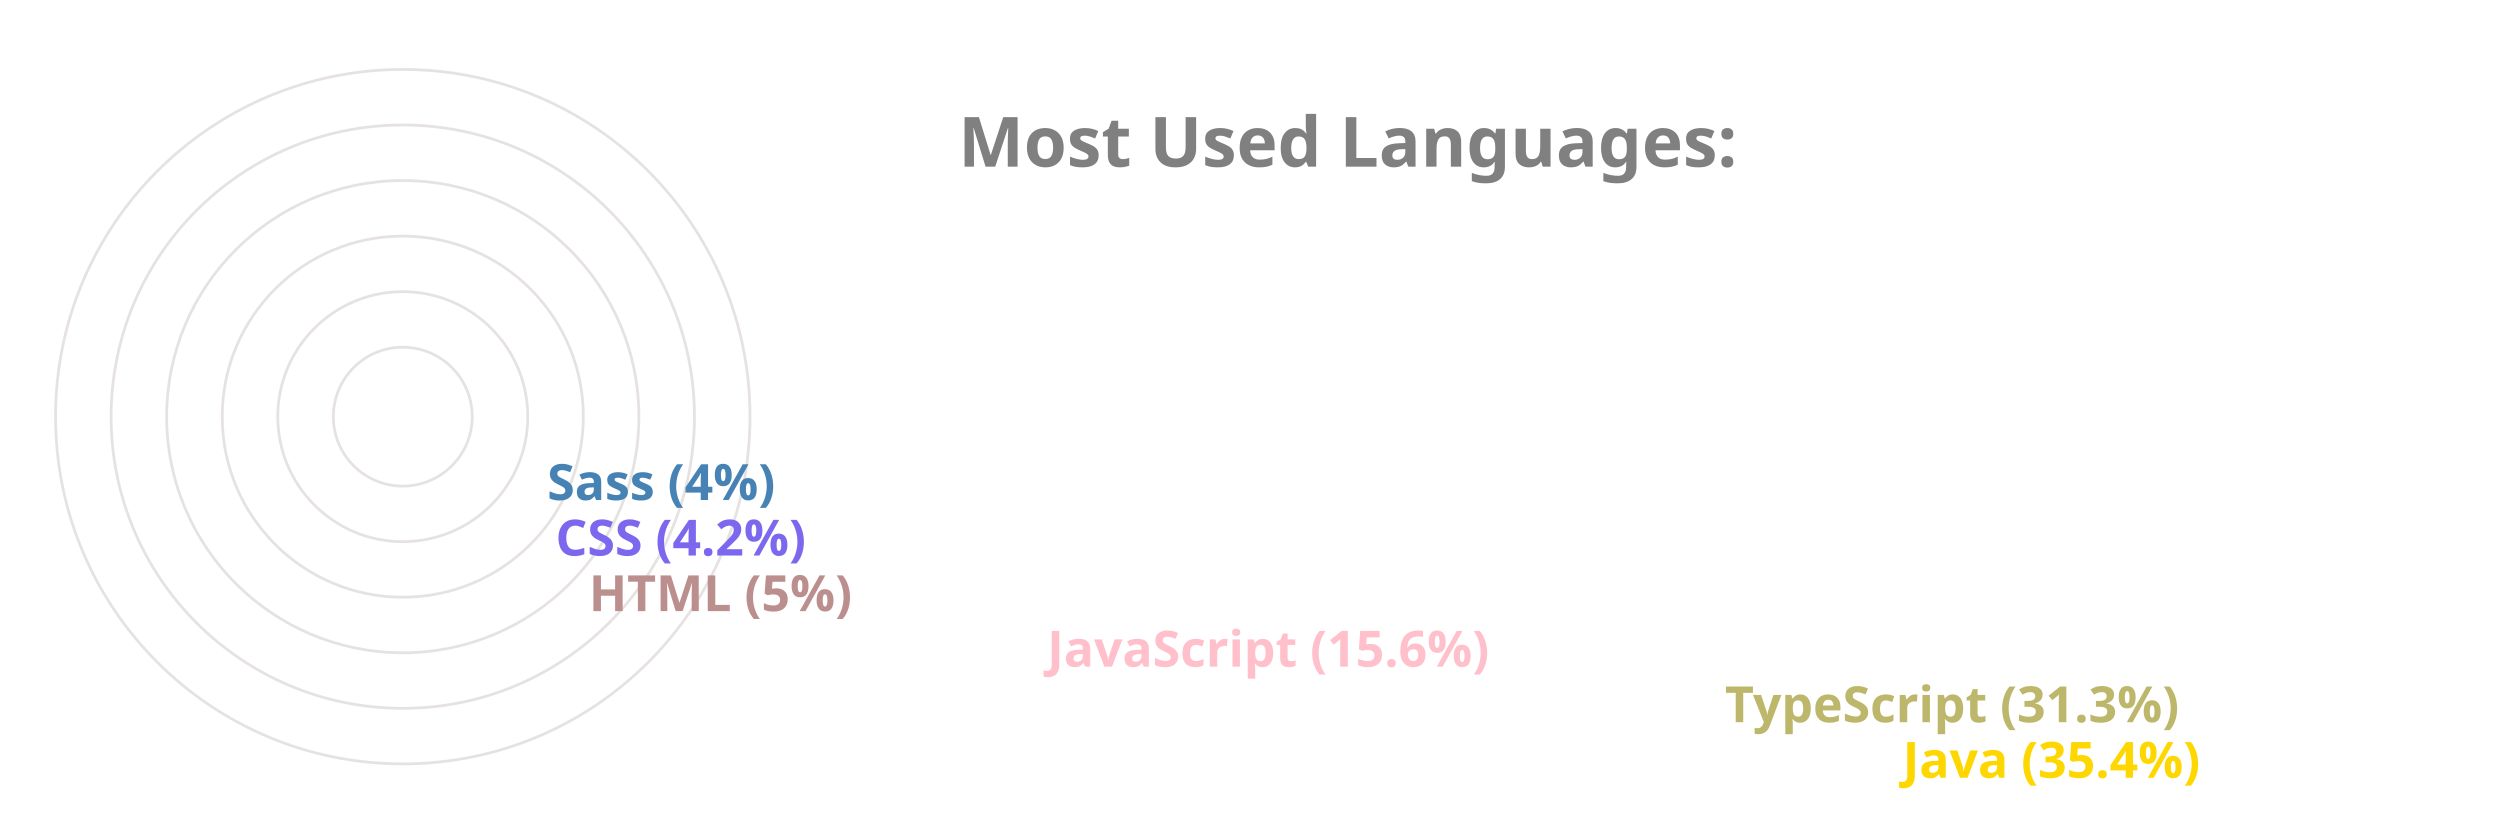
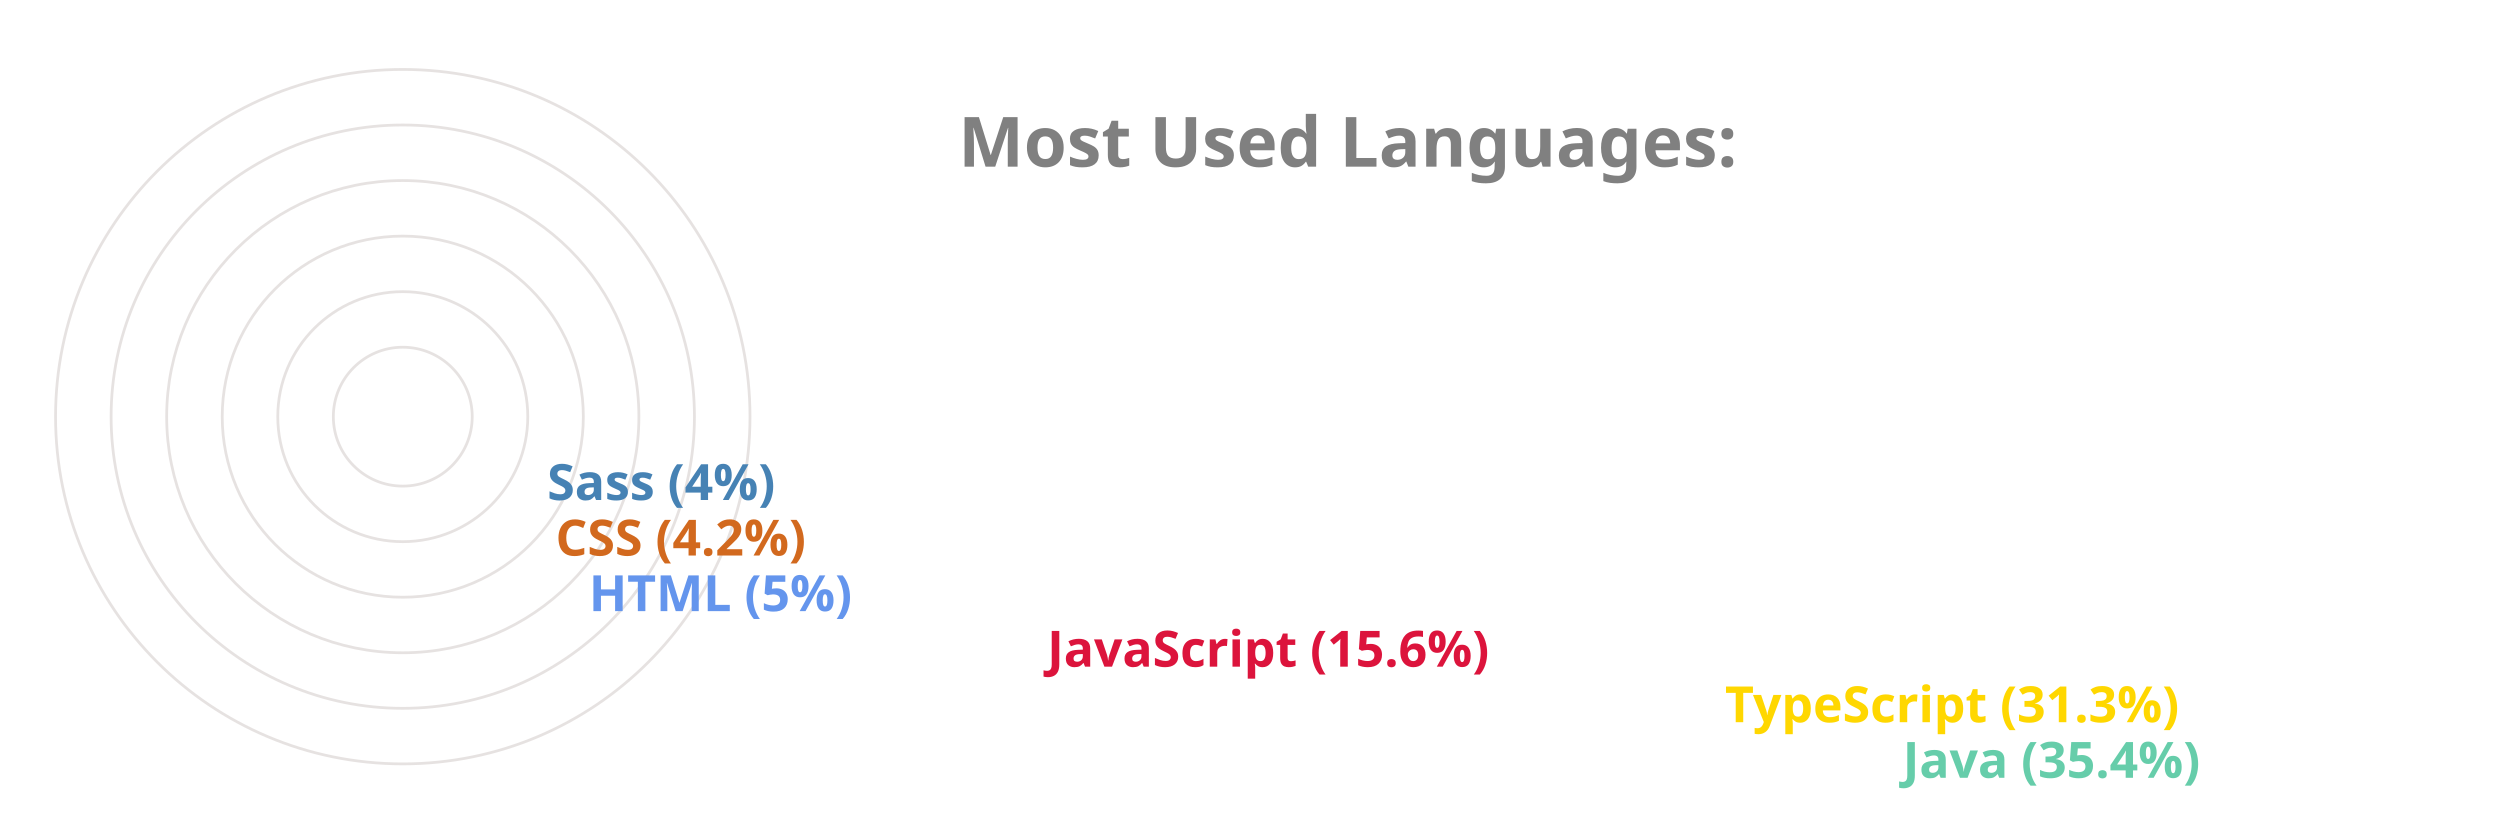
<svg xmlns="http://www.w3.org/2000/svg" viewBox="0 0 650 300" height="200px" width="600px">
  <style>
		.label {
			font: bold 25px sans-serif;
			color: #404040;
			-webkit-text-stroke: 1px white;
	  	}
		.name {
			font: bold 18px sans-serif;
			color: #404040;
	  	}

		.line {
			stroke-dasharray: 1000;
			stroke-dashoffset: 1000;
			animation: dash 3.5s ease-in-out forwards;	
			animation-iteration-count: infinite;
			animation-direction: alternate-reverse;
		}

		.path {
			stroke-dasharray: 1000;
			stroke-dashoffset: 1000;
			animation: dash 3.5s ease-in-out forwards;	
			animation-iteration-count: infinite;
			animation-direction: alternate-reverse;
		}
		  
		@keyframes dash {
			to {
				stroke-dashoffset: 0;
			}
		}

	</style>
  <g stroke="#E6E2E1" fill="none" stroke-width="1">
    <circle cx="20" cy="150" r="125" />
    <circle cx="20" cy="150" r="105" />
    <circle cx="20" cy="150" r="85" />
    <circle cx="20" cy="150" r="65" />
    <circle cx="20" cy="150" r="45" />
    <circle cx="20" cy="150" r="25" />
  </g>
  <g fill="none" stroke-width="20" class="line">
-     <line x2="550" y2="275" x1="20" y1="275" stroke="Gold" />
-     <line x2="486" y2="255" x1="20" y1="255" stroke="DarkKhaki" />
-     <line x2="242" y2="235" x1="20" y1="235" stroke="Pink" />
-     <line x2="77" y2="215" x1="20" y1="215" stroke="RosyBrown" />
-     <line x2="65" y2="195" x1="20" y1="195" stroke="MediumSlateBlue" />
+     <line x2="550" y2="275" x1="20" y1="275" stroke="MediumAquaMarine" />
+     <line x2="486" y2="255" x1="20" y1="255" stroke="Gold" />
+     <line x2="242" y2="235" x1="20" y1="235" stroke="Crimson" />
+     <line x2="77" y2="215" x1="20" y1="215" stroke="CornflowerBlue" />
+     <line x2="65" y2="195" x1="20" y1="195" stroke="Chocolate" />
    <line x2="62" y2="175" x1="20" y1="175" stroke="SteelBlue" />
  </g>
  <g fill="none" stroke-width="20" stroke-linecap="round" class="path">
-     <path d="M 20 275 A 125 125 45 0 1 -82 78" stroke="Gold" />
-     <path d="M 20 255 A 105 105 45 0 1 -70 95" stroke="DarkKhaki" />
-     <path d="M 20 235 A 85 85 45 0 1 -61 126" stroke="Pink" />
-     <path d="M 20 215 A 65 65 45 0 1 -44 144" stroke="RosyBrown" />
-     <path d="M 20 195 A 45 45 45 0 1 -24 146" stroke="MediumSlateBlue" />
+     <path d="M 20 275 A 125 125 45 0 1 -82 78" stroke="MediumAquaMarine" />
+     <path d="M 20 255 A 105 105 45 0 1 -70 95" stroke="Gold" />
+     <path d="M 20 235 A 85 85 45 0 1 -61 126" stroke="Crimson" />
+     <path d="M 20 215 A 65 65 45 0 1 -44 144" stroke="CornflowerBlue" />
+     <path d="M 20 195 A 45 45 45 0 1 -24 146" stroke="Chocolate" />
    <path d="M 20 175 A 25 25 45 0 1 -4 148" stroke="SteelBlue" />
  </g>
  <g class="name">
-     <text x="560" y="280" fill="Gold">Java (35.4%)</text>
-     <text x="496" y="260" fill="DarkKhaki">TypeScript (31.3%)</text>
-     <text x="252" y="240" fill="Pink">JavaScript (15.6%)</text>
-     <text x="87" y="220" fill="RosyBrown">HTML (5%)</text>
-     <text x="75" y="200" fill="MediumSlateBlue">CSS (4.2%)</text>
+     <text x="560" y="280" fill="MediumAquaMarine">Java (35.4%)</text>
+     <text x="496" y="260" fill="Gold">TypeScript (31.3%)</text>
+     <text x="252" y="240" fill="Crimson">JavaScript (15.6%)</text>
+     <text x="87" y="220" fill="CornflowerBlue">HTML (5%)</text>
+     <text x="75" y="200" fill="Chocolate">CSS (4.2%)</text>
    <text x="72" y="180" fill="SteelBlue">Sass (4%)</text>
  </g>
  <g class="label">
    <text x="220" y="60" fill="grey">Most Used Languages:</text>
  </g>
</svg>
